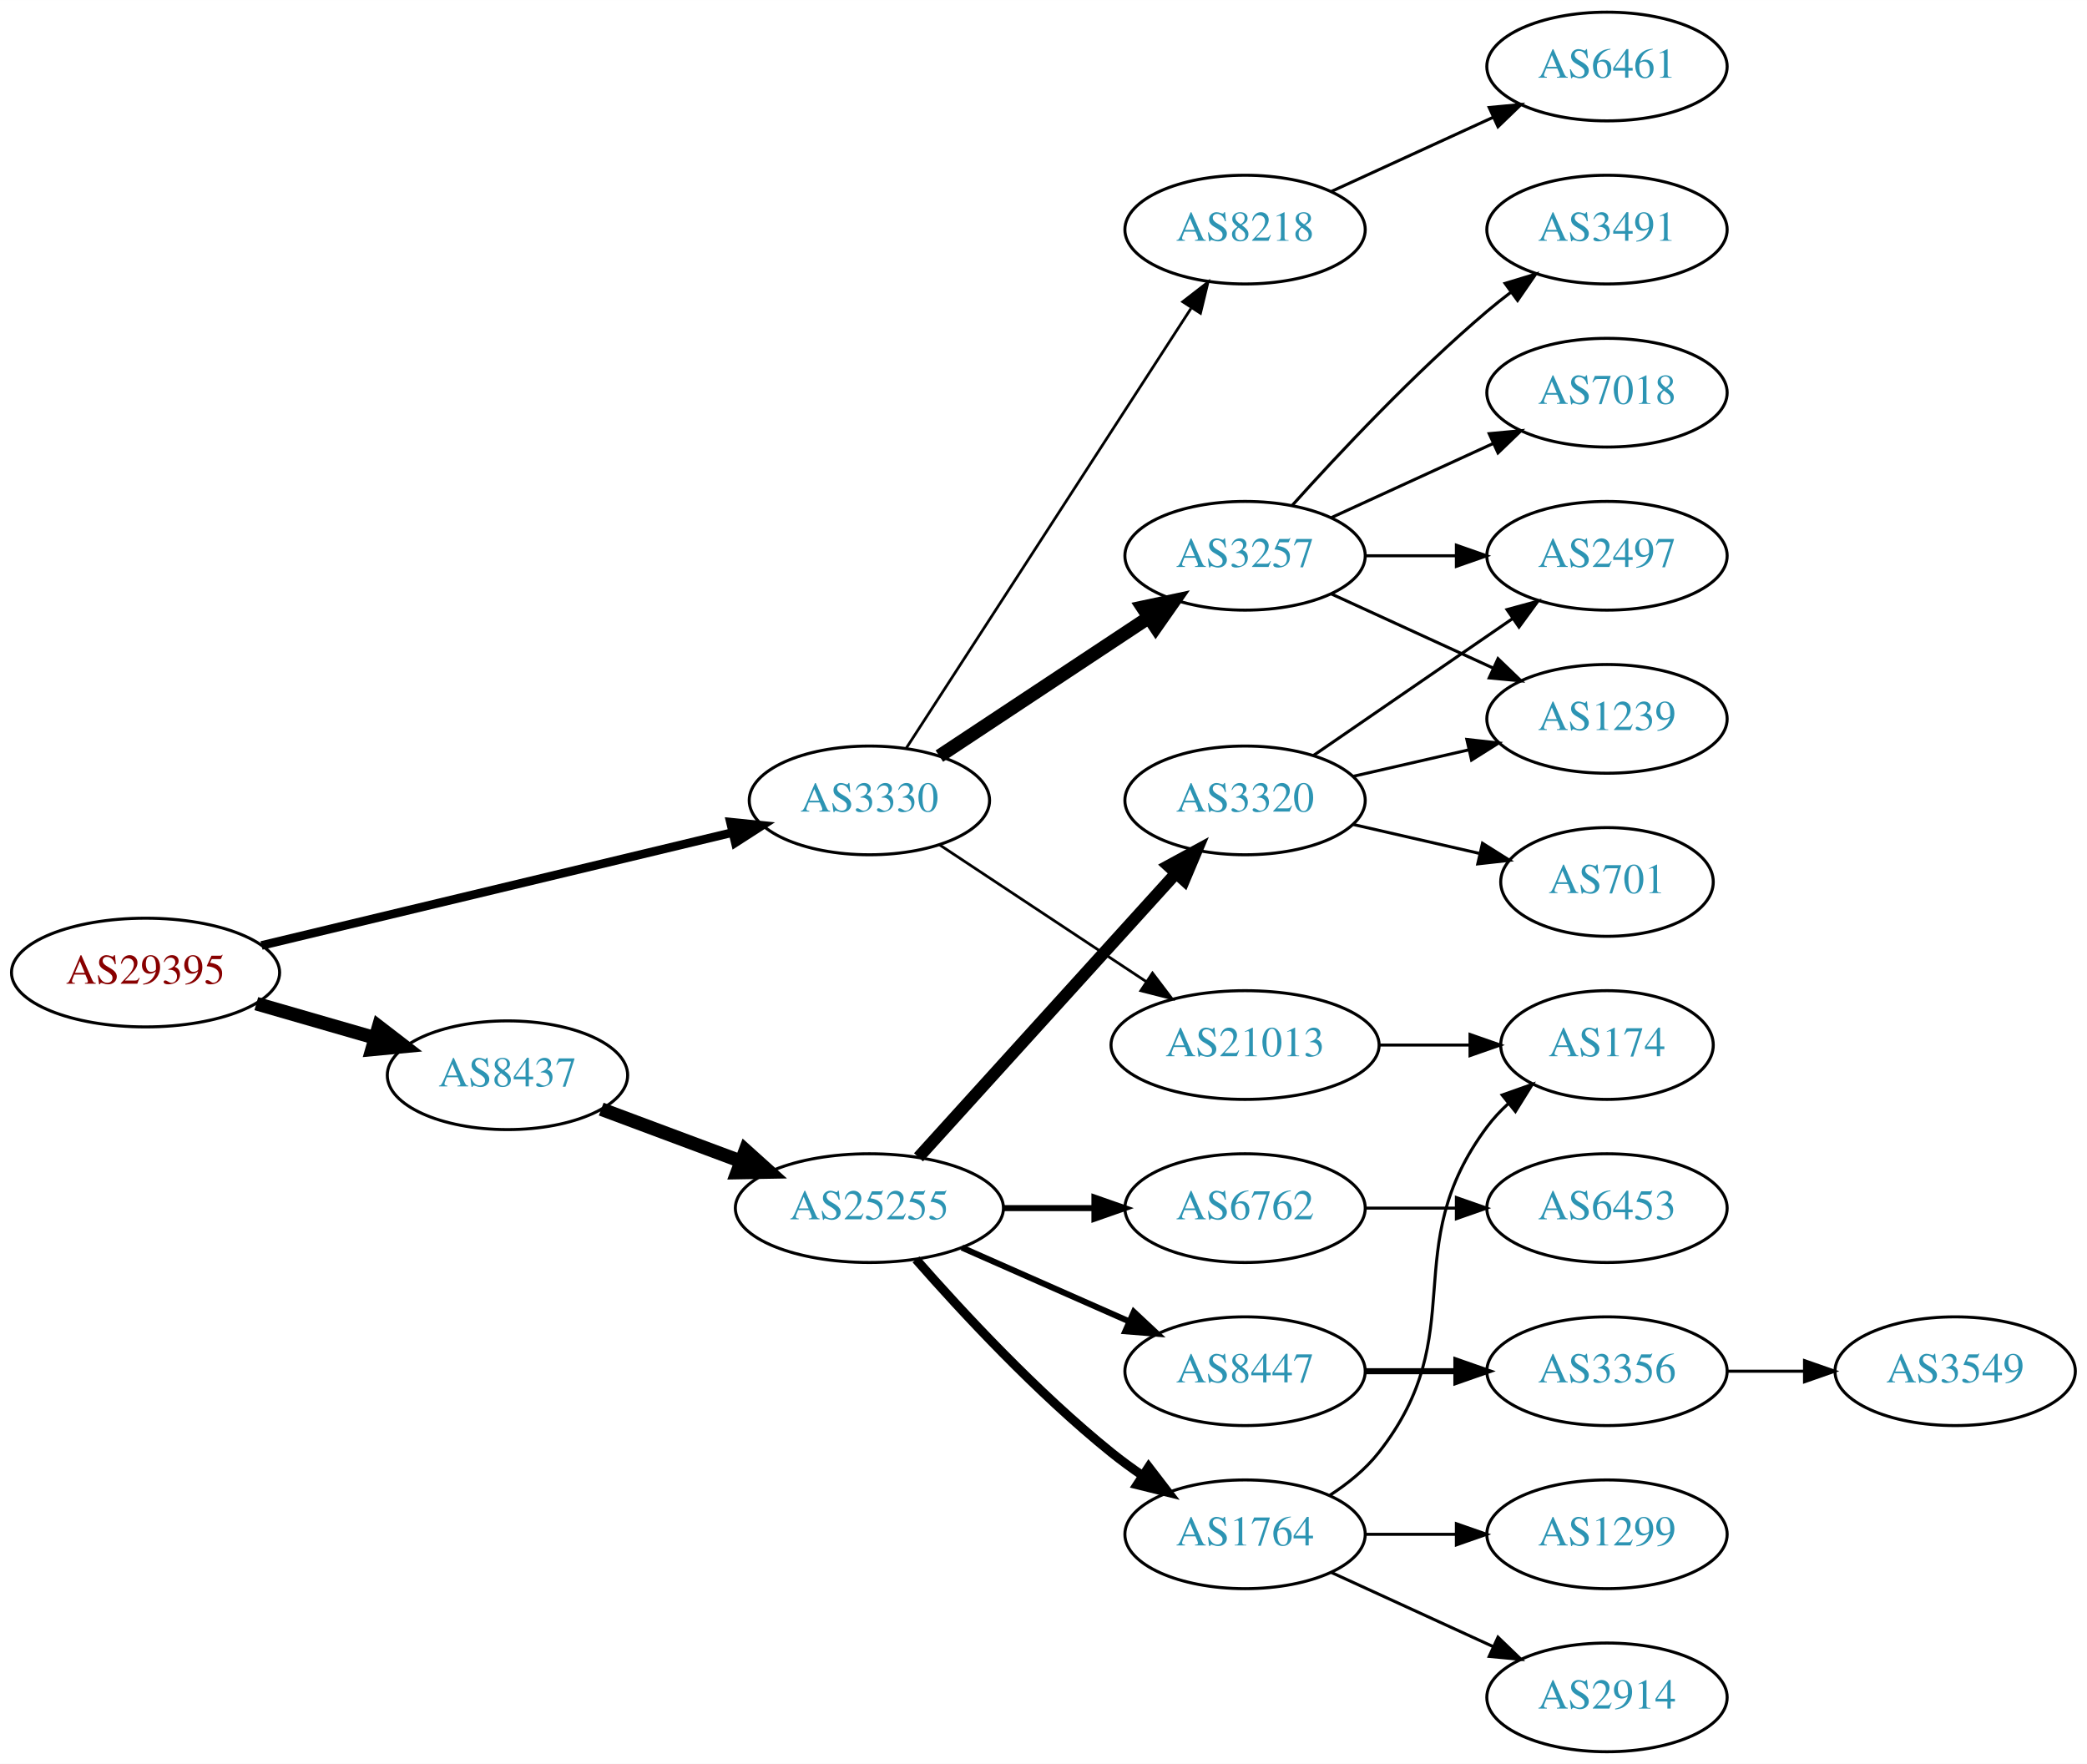
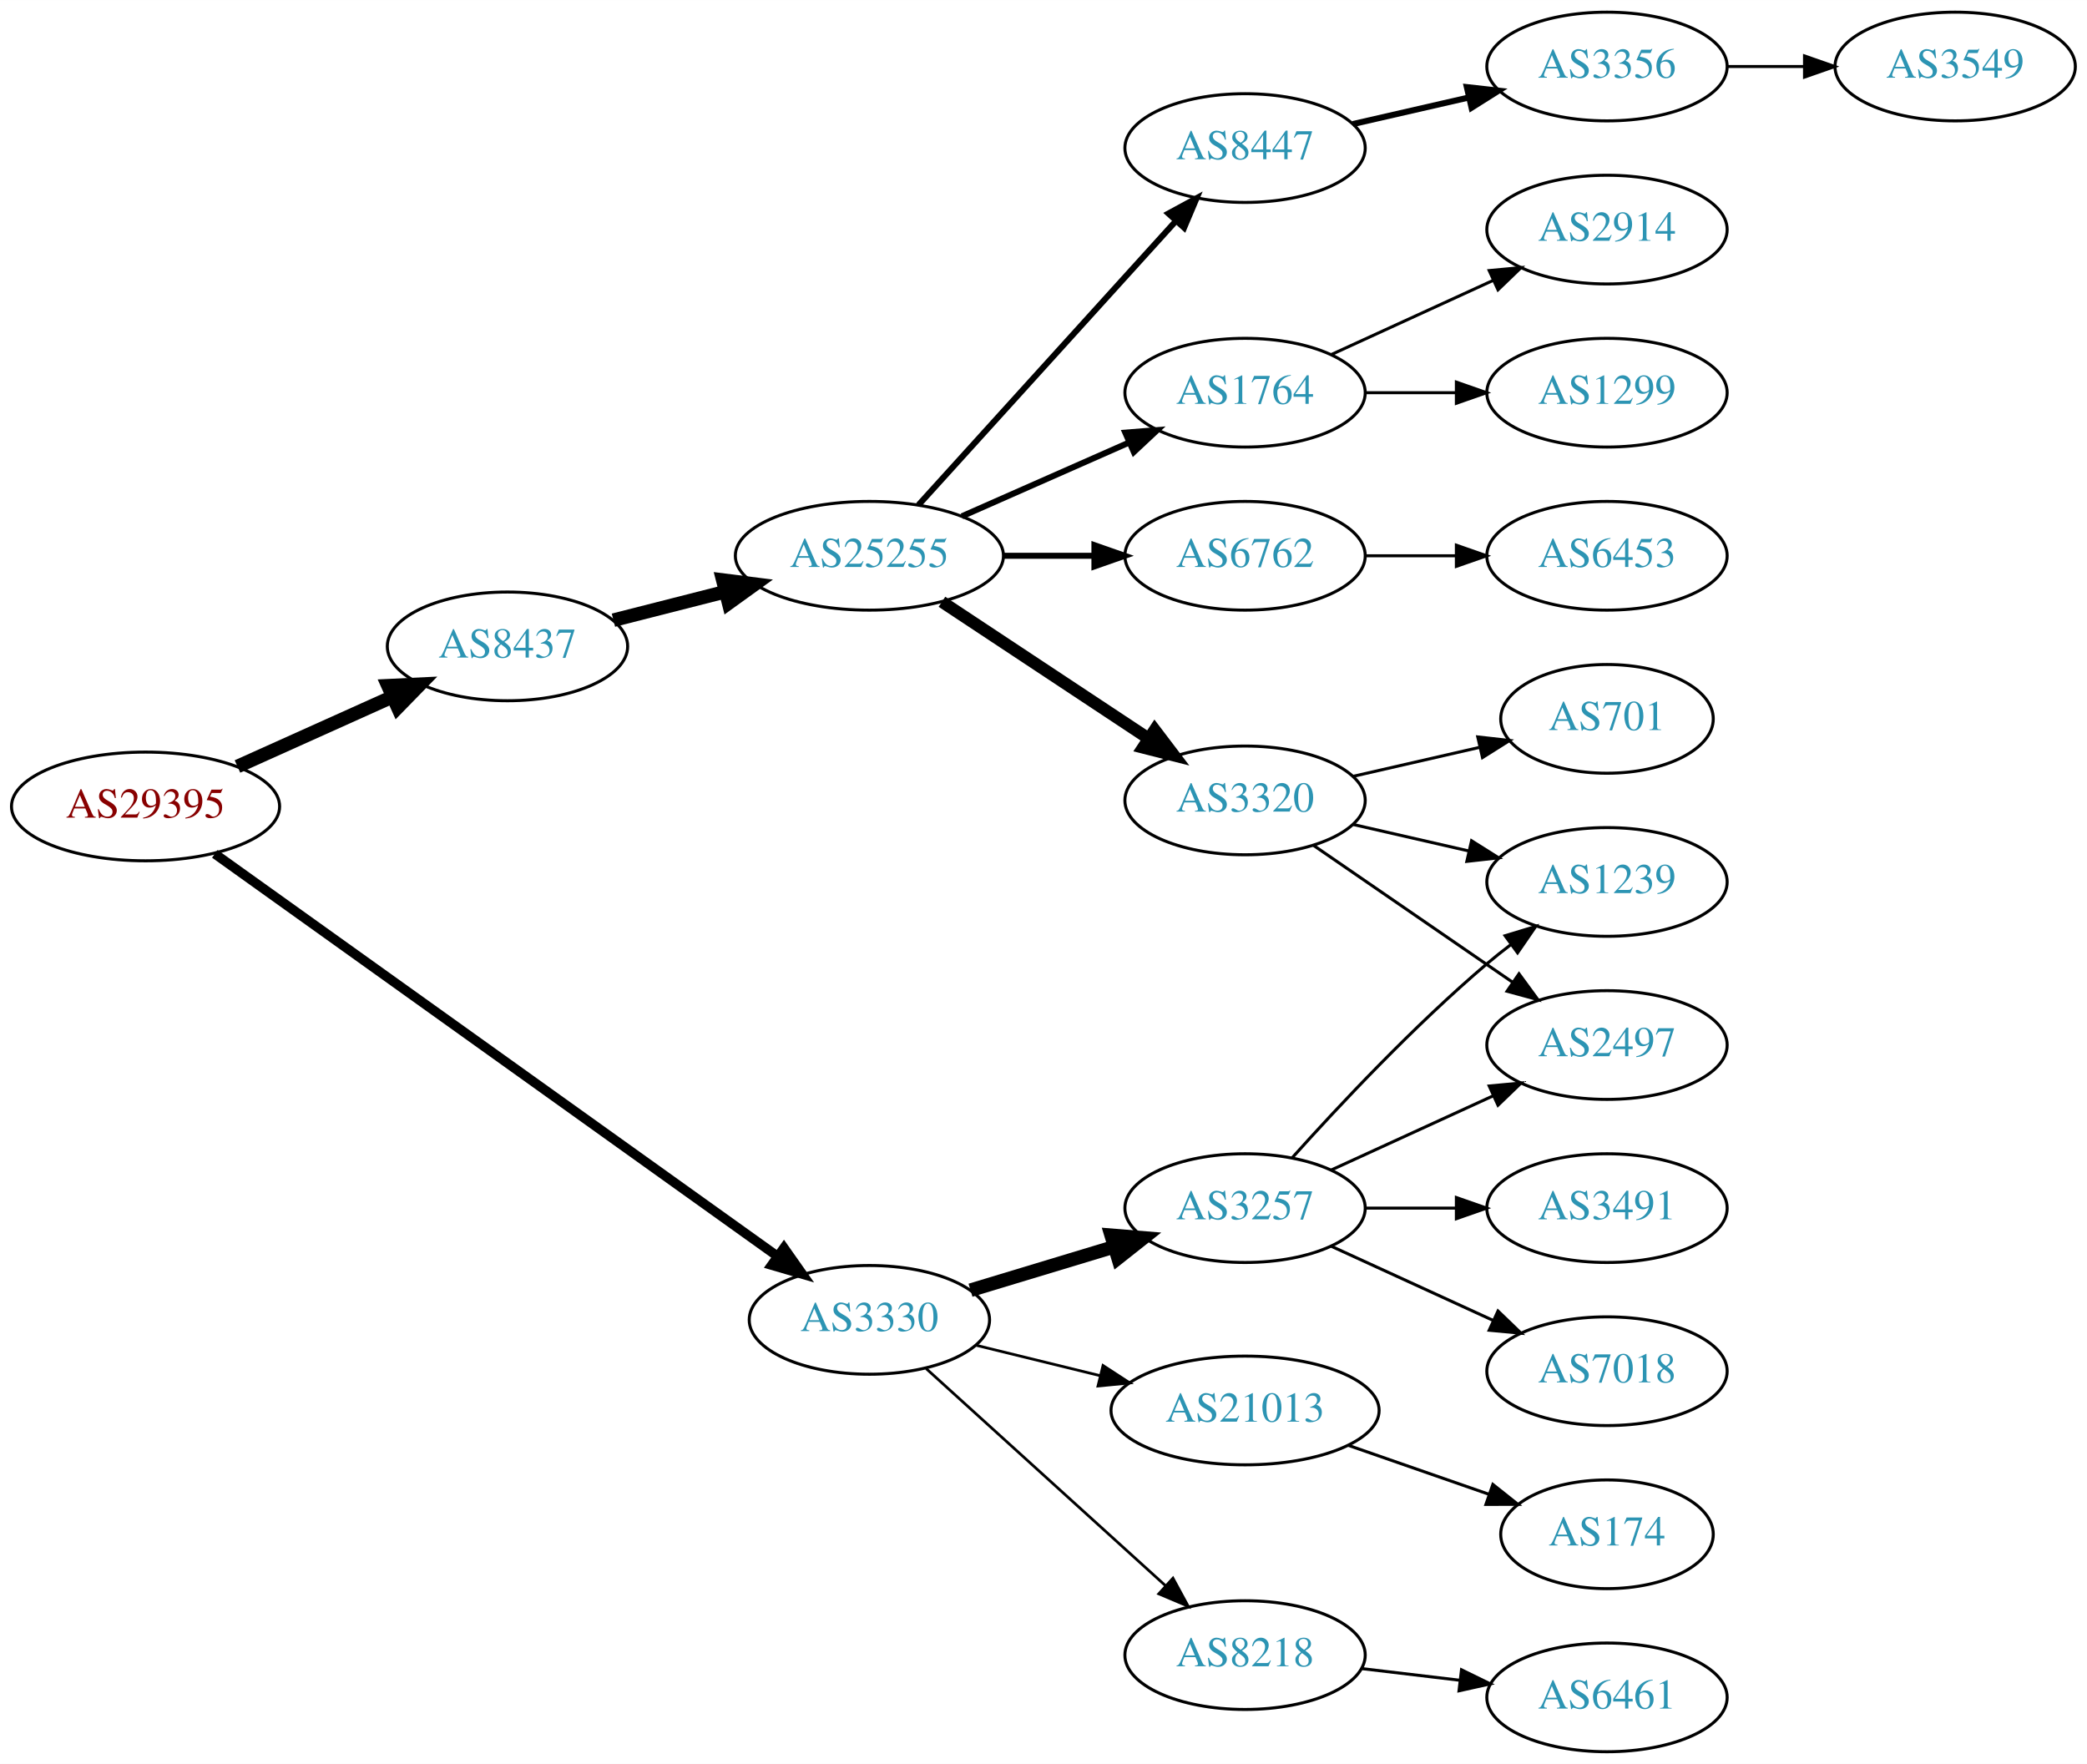
<svg xmlns="http://www.w3.org/2000/svg" xmlns:xlink="http://www.w3.org/1999/xlink" width="691pt" height="584pt" viewBox="0.00 0.00 691.06 584.00">
  <g id="graph0" class="graph" transform="scale(1 1) rotate(0) translate(4 580)">
    <polygon fill="white" stroke="none" points="-4,4 -4,-580 687.055,-580 687.055,4 -4,4" />
    <g id="node1" class="node">
      <g id="a_node1">
        <a xlink:href="/asn/29395" xlink:title="AS29395 ~ Webquake eBusiness Consulting GmbH [AT]">
-           <ellipse fill="#ffffff" stroke="black" cx="44.196" cy="-258" rx="44.393" ry="18" />
-           <text text-anchor="middle" x="44.196" y="-254.3" font-family="Times,serif" font-size="14.00" fill="#880000">AS29395</text>
+           <ellipse fill="#ffffff" stroke="black" cx="44.196" cy="-313" rx="44.393" ry="18" />
+           <text text-anchor="middle" x="44.196" y="-309.3" font-family="Times,serif" font-size="14.00" fill="#880000">AS29395</text>
        </a>
      </g>
    </g>
    <g id="node2" class="node">
      <g id="a_node2">
        <a xlink:href="/asn/3330" xlink:title="AS3330 ~ Vienna, Austria [AT]">
-           <ellipse fill="#ffffff" stroke="black" cx="283.881" cy="-315" rx="39.794" ry="18" />
-           <text text-anchor="middle" x="283.881" y="-311.3" font-family="Times,serif" font-size="14.00" fill="#2c94b3">AS3330</text>
+           <ellipse fill="#ffffff" stroke="black" cx="283.881" cy="-143" rx="39.794" ry="18" />
+           <text text-anchor="middle" x="283.881" y="-139.3" font-family="Times,serif" font-size="14.00" fill="#2c94b3">AS3330</text>
        </a>
      </g>
    </g>
    <g id="edge1" class="edge">
-       <path fill="none" stroke="black" stroke-width="2.864" d="M82.596,-266.969C124.892,-277.112 193.707,-293.615 238.638,-304.39" />
-       <polygon fill="black" stroke="black" stroke-width="2.864" points="237.861,-307.803 248.401,-306.731 239.493,-300.996 237.861,-307.803" />
+       <path fill="none" stroke="black" stroke-width="3.15" d="M67.131,-297.312C110.063,-266.605 205.203,-198.558 253.51,-164.007" />
+       <polygon fill="black" stroke="black" stroke-width="3.15" points="255.586,-166.825 261.684,-158.161 251.514,-161.132 255.586,-166.825" />
    </g>
    <g id="node3" class="node">
      <g id="a_node3">
        <a xlink:href="/asn/8437" xlink:title="AS8437 ~ Hutchison Drei Austria GmbH [AT]">
-           <ellipse fill="#ffffff" stroke="black" cx="164.039" cy="-224" rx="39.794" ry="18" />
-           <text text-anchor="middle" x="164.039" y="-220.3" font-family="Times,serif" font-size="14.00" fill="#2c94b3">AS8437</text>
+           <ellipse fill="#ffffff" stroke="black" cx="164.039" cy="-366" rx="39.794" ry="18" />
+           <text text-anchor="middle" x="164.039" y="-362.3" font-family="Times,serif" font-size="14.00" fill="#2c94b3">AS8437</text>
        </a>
      </g>
    </g>
    <g id="edge2" class="edge">
-       <path fill="none" stroke="black" stroke-width="4.5" d="M80.873,-247.707C93.288,-244.124 107.344,-240.069 120.275,-236.338" />
-       <polygon fill="black" stroke="black" stroke-width="4.5" points="121.382,-240.117 129.898,-233.562 119.198,-232.551 121.382,-240.117" />
+       <path fill="none" stroke="black" stroke-width="4.5" d="M74.629,-326.237C90.129,-333.209 109.299,-341.83 125.821,-349.261" />
+       <polygon fill="black" stroke="black" stroke-width="4.5" points="124.46,-352.967 135.196,-353.478 127.691,-345.785 124.46,-352.967" />
    </g>
    <g id="node4" class="node">
      <g id="a_node4">
        <a xlink:href="/asn/3257" xlink:title="AS3257 ~ GTT [DE]">
-           <ellipse fill="#ffffff" stroke="black" cx="408.273" cy="-396" rx="39.794" ry="18" />
-           <text text-anchor="middle" x="408.273" y="-392.3" font-family="Times,serif" font-size="14.00" fill="#2c94b3">AS3257</text>
+           <ellipse fill="#ffffff" stroke="black" cx="408.273" cy="-180" rx="39.794" ry="18" />
+           <text text-anchor="middle" x="408.273" y="-176.3" font-family="Times,serif" font-size="14.00" fill="#2c94b3">AS3257</text>
        </a>
      </g>
    </g>
    <g id="edge3" class="edge">
-       <path fill="none" stroke="black" stroke-width="4.5" d="M307.045,-329.668C326.42,-342.491 354.753,-361.241 376.355,-375.538" />
-       <polygon fill="black" stroke="black" stroke-width="4.5" points="374.348,-378.932 384.86,-381.167 378.694,-372.364 374.348,-378.932" />
+       <path fill="none" stroke="black" stroke-width="4.5" d="M317.359,-152.818C331.882,-157.209 349.196,-162.443 364.736,-167.141" />
+       <polygon fill="black" stroke="black" stroke-width="4.5" points="363.932,-171.011 374.644,-170.136 366.211,-163.473 363.932,-171.011" />
    </g>
    <g id="node5" class="node">
      <g id="a_node5">
        <a xlink:href="/asn/21013" xlink:title="AS21013 ~ Wels, AT [AT]">
-           <ellipse fill="#ffffff" stroke="black" cx="408.273" cy="-234" rx="44.393" ry="18" />
-           <text text-anchor="middle" x="408.273" y="-230.3" font-family="Times,serif" font-size="14.00" fill="#2c94b3">AS21013</text>
+           <ellipse fill="#ffffff" stroke="black" cx="408.273" cy="-113" rx="44.393" ry="18" />
+           <text text-anchor="middle" x="408.273" y="-109.3" font-family="Times,serif" font-size="14.00" fill="#2c94b3">AS21013</text>
        </a>
      </g>
    </g>
    <g id="edge4" class="edge">
-       <path fill="none" stroke="black" stroke-width="0.9" d="M307.045,-300.332C326.178,-287.67 354.046,-269.226 375.542,-255" />
-       <polygon fill="black" stroke="black" stroke-width="0.9" points="377.618,-257.824 384.025,-249.386 373.754,-251.986 377.618,-257.824" />
+       <path fill="none" stroke="black" stroke-width="0.9" d="M319.3,-134.563C332.044,-131.44 346.719,-127.843 360.385,-124.493" />
+       <polygon fill="black" stroke="black" stroke-width="0.9" points="361.236,-127.888 370.116,-122.108 359.57,-121.089 361.236,-127.888" />
    </g>
    <g id="node6" class="node">
      <g id="a_node6">
        <a xlink:href="/asn/8218" xlink:title="AS8218 ~ legacy Neotelecoms [FR]">
-           <ellipse fill="#ffffff" stroke="black" cx="408.273" cy="-504" rx="39.794" ry="18" />
-           <text text-anchor="middle" x="408.273" y="-500.3" font-family="Times,serif" font-size="14.00" fill="#2c94b3">AS8218</text>
+           <ellipse fill="#ffffff" stroke="black" cx="408.273" cy="-32" rx="39.794" ry="18" />
+           <text text-anchor="middle" x="408.273" y="-28.3" font-family="Times,serif" font-size="14.00" fill="#2c94b3">AS8218</text>
        </a>
      </g>
    </g>
    <g id="edge5" class="edge">
-       <path fill="none" stroke="black" stroke-width="0.9" d="M296.176,-332.442C317.762,-365.775 364.978,-438.686 390.349,-477.866" />
-       <polygon fill="black" stroke="black" stroke-width="0.9" points="387.632,-480.109 396.006,-486.6 393.508,-476.304 387.632,-480.109" />
+       <path fill="none" stroke="black" stroke-width="0.9" d="M302.678,-126.86C323.526,-107.952 358.219,-76.488 381.887,-55.023" />
+       <polygon fill="black" stroke="black" stroke-width="0.9" points="384.399,-57.47 389.455,-48.16 379.696,-52.285 384.399,-57.47" />
    </g>
    <g id="node13" class="node">
      <g id="a_node13">
        <a xlink:href="/asn/25255" xlink:title="AS25255 ~ ==&gt; TELE2 AUSTRIA &lt;== [AT]">
-           <ellipse fill="#ffffff" stroke="black" cx="283.881" cy="-180" rx="44.393" ry="18" />
-           <text text-anchor="middle" x="283.881" y="-176.3" font-family="Times,serif" font-size="14.00" fill="#2c94b3">AS25255</text>
+           <ellipse fill="#ffffff" stroke="black" cx="283.881" cy="-396" rx="44.393" ry="18" />
+           <text text-anchor="middle" x="283.881" y="-392.3" font-family="Times,serif" font-size="14.00" fill="#2c94b3">AS25255</text>
        </a>
      </g>
    </g>
    <g id="edge12" class="edge">
-       <path fill="none" stroke="black" stroke-width="4.5" d="M195.08,-212.783C209.065,-207.562 225.933,-201.263 241.131,-195.589" />
-       <polygon fill="black" stroke="black" stroke-width="4.5" points="242.839,-199.154 250.83,-191.967 240.084,-191.777 242.839,-199.154" />
+       <path fill="none" stroke="black" stroke-width="4.5" d="M199.124,-374.677C210.709,-377.627 223.863,-380.975 236.257,-384.13" />
+       <polygon fill="black" stroke="black" stroke-width="4.5" points="235.327,-387.957 245.989,-386.608 237.27,-380.325 235.327,-387.957" />
    </g>
    <g id="node8" class="node">
      <g id="a_node8">
-         <a xlink:href="/asn/1239" xlink:title="AS1239 ~ Sprint [US]">
-           <ellipse fill="#ffffff" stroke="black" cx="528.116" cy="-342" rx="39.794" ry="18" />
-           <text text-anchor="middle" x="528.116" y="-338.3" font-family="Times,serif" font-size="14.00" fill="#2c94b3">AS1239</text>
+         <a xlink:href="/asn/3491" xlink:title="AS3491 ~ PCCW Global, Inc. [US]">
+           <ellipse fill="#ffffff" stroke="black" cx="528.116" cy="-180" rx="39.794" ry="18" />
+           <text text-anchor="middle" x="528.116" y="-176.3" font-family="Times,serif" font-size="14.00" fill="#2c94b3">AS3491</text>
        </a>
      </g>
    </g>
    <g id="edge7" class="edge">
-       <path fill="none" stroke="black" d="M436.902,-383.339C452.859,-376.027 473.13,-366.739 490.412,-358.819" />
-       <polygon fill="black" stroke="black" points="492.027,-361.929 499.66,-354.581 489.111,-355.565 492.027,-361.929" />
+       <path fill="none" stroke="black" d="M448.186,-180C457.739,-180 468.089,-180 478.052,-180" />
+       <polygon fill="black" stroke="black" points="478.244,-183.5 488.244,-180 478.244,-176.5 478.244,-183.5" />
    </g>
    <g id="node9" class="node">
      <g id="a_node9">
-         <a xlink:href="/asn/3491" xlink:title="AS3491 ~ PCCW Global, Inc. [US]">
-           <ellipse fill="#ffffff" stroke="black" cx="528.116" cy="-504" rx="39.794" ry="18" />
-           <text text-anchor="middle" x="528.116" y="-500.3" font-family="Times,serif" font-size="14.00" fill="#2c94b3">AS3491</text>
+         <a xlink:href="/asn/1239" xlink:title="AS1239 ~ Sprint [US]">
+           <ellipse fill="#ffffff" stroke="black" cx="528.116" cy="-288" rx="39.794" ry="18" />
+           <text text-anchor="middle" x="528.116" y="-284.3" font-family="Times,serif" font-size="14.00" fill="#2c94b3">AS1239</text>
        </a>
      </g>
    </g>
    <g id="edge8" class="edge">
-       <path fill="none" stroke="black" d="M423.919,-412.725C439.22,-429.765 464.317,-456.523 488.469,-477 490.967,-479.117 493.627,-481.232 496.338,-483.293" />
-       <polygon fill="black" stroke="black" points="494.375,-486.194 504.515,-489.266 498.505,-480.541 494.375,-486.194" />
+       <path fill="none" stroke="black" d="M423.919,-196.725C439.22,-213.765 464.317,-240.523 488.469,-261 490.967,-263.117 493.627,-265.232 496.338,-267.293" />
+       <polygon fill="black" stroke="black" points="494.375,-270.194 504.515,-273.266 498.505,-264.541 494.375,-270.194" />
    </g>
    <g id="node10" class="node">
      <g id="a_node10">
        <a xlink:href="/asn/7018" xlink:title="AS7018 ~ AT&amp;T Services, Inc. [US]">
-           <ellipse fill="#ffffff" stroke="black" cx="528.116" cy="-450" rx="39.794" ry="18" />
-           <text text-anchor="middle" x="528.116" y="-446.3" font-family="Times,serif" font-size="14.00" fill="#2c94b3">AS7018</text>
+           <ellipse fill="#ffffff" stroke="black" cx="528.116" cy="-126" rx="39.794" ry="18" />
+           <text text-anchor="middle" x="528.116" y="-122.3" font-family="Times,serif" font-size="14.00" fill="#2c94b3">AS7018</text>
        </a>
      </g>
    </g>
    <g id="edge9" class="edge">
-       <path fill="none" stroke="black" d="M436.902,-408.661C452.859,-415.973 473.13,-425.261 490.412,-433.181" />
-       <polygon fill="black" stroke="black" points="489.111,-436.435 499.66,-437.419 492.027,-430.071 489.111,-436.435" />
+       <path fill="none" stroke="black" d="M436.902,-167.339C452.859,-160.027 473.13,-150.739 490.412,-142.819" />
+       <polygon fill="black" stroke="black" points="492.027,-145.929 499.66,-138.581 489.111,-139.565 492.027,-145.929" />
    </g>
    <g id="node11" class="node">
      <g id="a_node11">
        <a xlink:href="/asn/2497" xlink:title="AS2497 ~ Internet Initiative Japan Inc. [JP]">
-           <ellipse fill="#ffffff" stroke="black" cx="528.116" cy="-396" rx="39.794" ry="18" />
-           <text text-anchor="middle" x="528.116" y="-392.3" font-family="Times,serif" font-size="14.00" fill="#2c94b3">AS2497</text>
+           <ellipse fill="#ffffff" stroke="black" cx="528.116" cy="-234" rx="39.794" ry="18" />
+           <text text-anchor="middle" x="528.116" y="-230.3" font-family="Times,serif" font-size="14.00" fill="#2c94b3">AS2497</text>
        </a>
      </g>
    </g>
    <g id="edge10" class="edge">
-       <path fill="none" stroke="black" d="M448.186,-396C457.739,-396 468.089,-396 478.052,-396" />
-       <polygon fill="black" stroke="black" points="478.244,-399.5 488.244,-396 478.244,-392.5 478.244,-399.5" />
+       <path fill="none" stroke="black" d="M436.902,-192.661C452.859,-199.973 473.13,-209.261 490.412,-217.181" />
+       <polygon fill="black" stroke="black" points="489.111,-220.435 499.66,-221.419 492.027,-214.071 489.111,-220.435" />
    </g>
    <g id="node7" class="node">
      <g id="a_node7">
        <a xlink:href="/asn/174" xlink:title="AS174 ~ Cogent Communications [US]">
-           <ellipse fill="#ffffff" stroke="black" cx="528.116" cy="-234" rx="35.194" ry="18" />
-           <text text-anchor="middle" x="528.116" y="-230.3" font-family="Times,serif" font-size="14.00" fill="#2c94b3">AS174</text>
+           <ellipse fill="#ffffff" stroke="black" cx="528.116" cy="-72" rx="35.194" ry="18" />
+           <text text-anchor="middle" x="528.116" y="-68.3" font-family="Times,serif" font-size="14.00" fill="#2c94b3">AS174</text>
        </a>
      </g>
    </g>
    <g id="edge6" class="edge">
-       <path fill="none" stroke="black" d="M452.484,-234C462.332,-234 472.812,-234 482.709,-234" />
-       <polygon fill="black" stroke="black" points="482.761,-237.5 492.761,-234 482.761,-230.5 482.761,-237.5" />
+       <path fill="none" stroke="black" d="M442.413,-101.47C456.932,-96.418 474.053,-90.462 489.089,-85.23" />
+       <polygon fill="black" stroke="black" points="490.325,-88.506 498.62,-81.914 488.025,-81.895 490.325,-88.506" />
    </g>
    <g id="node12" class="node">
      <g id="a_node12">
        <a xlink:href="/asn/6461" xlink:title="AS6461 ~ Zayo Bandwidth [US]">
-           <ellipse fill="#ffffff" stroke="black" cx="528.116" cy="-558" rx="39.794" ry="18" />
-           <text text-anchor="middle" x="528.116" y="-554.3" font-family="Times,serif" font-size="14.00" fill="#2c94b3">AS6461</text>
+           <ellipse fill="#ffffff" stroke="black" cx="528.116" cy="-18" rx="39.794" ry="18" />
+           <text text-anchor="middle" x="528.116" y="-14.3" font-family="Times,serif" font-size="14.00" fill="#2c94b3">AS6461</text>
        </a>
      </g>
    </g>
    <g id="edge11" class="edge">
-       <path fill="none" stroke="black" d="M436.902,-516.661C452.859,-523.973 473.13,-533.261 490.412,-541.181" />
-       <polygon fill="black" stroke="black" points="489.111,-544.435 499.66,-545.419 492.027,-538.071 489.111,-544.435" />
+       <path fill="none" stroke="black" d="M446.883,-27.532C457.195,-26.307 468.512,-24.962 479.312,-23.679" />
+       <polygon fill="black" stroke="black" points="479.942,-27.129 489.459,-22.474 479.116,-20.178 479.942,-27.129" />
    </g>
    <g id="node14" class="node">
      <g id="a_node14">
        <a xlink:href="/asn/1764" xlink:title="AS1764 ~ NEXTLAYER-AS [AT]">
-           <ellipse fill="#ffffff" stroke="black" cx="408.273" cy="-72" rx="39.794" ry="18" />
-           <text text-anchor="middle" x="408.273" y="-68.3" font-family="Times,serif" font-size="14.00" fill="#2c94b3">AS1764</text>
+           <ellipse fill="#ffffff" stroke="black" cx="408.273" cy="-450" rx="39.794" ry="18" />
+           <text text-anchor="middle" x="408.273" y="-446.3" font-family="Times,serif" font-size="14.00" fill="#2c94b3">AS1764</text>
        </a>
      </g>
    </g>
    <g id="edge13" class="edge">
-       <path fill="none" stroke="black" stroke-width="3" d="M299.314,-163.017C314.445,-145.771 339.409,-118.852 364.077,-99 367.333,-96.38 370.858,-93.808 374.442,-91.354" />
-       <polygon fill="black" stroke="black" stroke-width="3" points="376.361,-94.281 382.815,-85.879 372.53,-88.423 376.361,-94.281" />
+       <path fill="none" stroke="black" stroke-width="2" d="M314.509,-409.072C331.103,-416.393 351.963,-425.597 369.696,-433.421" />
+       <polygon fill="black" stroke="black" stroke-width="2" points="368.618,-436.77 379.18,-437.605 371.443,-430.366 368.618,-436.77" />
    </g>
    <g id="node15" class="node">
      <g id="a_node15">
-         <a xlink:href="/asn/6762" xlink:title="AS6762 ~ TELECOM ITALIA SPARKLE S.p.A. [IT]">
-           <ellipse fill="#ffffff" stroke="black" cx="408.273" cy="-180" rx="39.794" ry="18" />
-           <text text-anchor="middle" x="408.273" y="-176.3" font-family="Times,serif" font-size="14.00" fill="#2c94b3">AS6762</text>
-         </a>
-       </g>
-     </g>
-     <g id="edge14" class="edge">
-       <path fill="none" stroke="black" stroke-width="2" d="M328.377,-180C338.066,-180 348.403,-180 358.295,-180" />
-       <polygon fill="black" stroke="black" stroke-width="2" points="358.398,-183.5 368.398,-180 358.398,-176.5 358.398,-183.5" />
-     </g>
-     <g id="node16" class="node">
-       <g id="a_node16">
        <a xlink:href="/asn/3320" xlink:title="AS3320 ~ DTAG [DE]">
          <ellipse fill="#ffffff" stroke="black" cx="408.273" cy="-315" rx="39.794" ry="18" />
          <text text-anchor="middle" x="408.273" y="-311.3" font-family="Times,serif" font-size="14.00" fill="#2c94b3">AS3320</text>
        </a>
      </g>
    </g>
+     <g id="edge14" class="edge">
+       <path fill="none" stroke="black" stroke-width="4" d="M307.902,-380.765C327.256,-367.956 355.091,-349.534 376.381,-335.445" />
+       <polygon fill="black" stroke="black" stroke-width="4" points="378.362,-338.331 384.769,-329.893 374.498,-332.494 378.362,-338.331" />
+     </g>
+     <g id="node16" class="node">
+       <g id="a_node16">
+         <a xlink:href="/asn/6762" xlink:title="AS6762 ~ TELECOM ITALIA SPARKLE S.p.A. [IT]">
+           <ellipse fill="#ffffff" stroke="black" cx="408.273" cy="-396" rx="39.794" ry="18" />
+           <text text-anchor="middle" x="408.273" y="-392.3" font-family="Times,serif" font-size="14.00" fill="#2c94b3">AS6762</text>
+         </a>
+       </g>
+     </g>
    <g id="edge15" class="edge">
-       <path fill="none" stroke="black" stroke-width="4" d="M300.135,-196.825C321.598,-220.499 360.829,-263.771 385.397,-290.87" />
-       <polygon fill="black" stroke="black" stroke-width="4" points="382.902,-293.329 392.212,-298.387 388.088,-288.628 382.902,-293.329" />
+       <path fill="none" stroke="black" stroke-width="2" d="M328.377,-396C338.066,-396 348.403,-396 358.295,-396" />
+       <polygon fill="black" stroke="black" stroke-width="2" points="358.398,-399.5 368.398,-396 358.398,-392.5 358.398,-399.5" />
    </g>
    <g id="node17" class="node">
      <g id="a_node17">
        <a xlink:href="/asn/8447" xlink:title="AS8447 ~ A1 Telekom Austria AG [AT]">
-           <ellipse fill="#ffffff" stroke="black" cx="408.273" cy="-126" rx="39.794" ry="18" />
-           <text text-anchor="middle" x="408.273" y="-122.3" font-family="Times,serif" font-size="14.00" fill="#2c94b3">AS8447</text>
+           <ellipse fill="#ffffff" stroke="black" cx="408.273" cy="-531" rx="39.794" ry="18" />
+           <text text-anchor="middle" x="408.273" y="-527.3" font-family="Times,serif" font-size="14.00" fill="#2c94b3">AS8447</text>
        </a>
      </g>
    </g>
    <g id="edge16" class="edge">
-       <path fill="none" stroke="black" stroke-width="2" d="M314.509,-166.928C331.103,-159.607 351.963,-150.403 369.696,-142.579" />
-       <polygon fill="black" stroke="black" stroke-width="2" points="371.443,-145.634 379.18,-138.395 368.618,-139.23 371.443,-145.634" />
-     </g>
-     <g id="edge19" class="edge">
-       <path fill="none" stroke="black" d="M436.245,-84.855C442.233,-88.72 448.093,-93.441 452.469,-99 483.768,-138.754 458.198,-166.458 488.469,-207 490.477,-209.689 492.833,-212.209 495.374,-214.546" />
-       <polygon fill="black" stroke="black" points="493.403,-217.452 503.39,-220.989 497.789,-211.996 493.403,-217.452" />
+       <path fill="none" stroke="black" stroke-width="2" d="M300.135,-412.825C321.598,-436.499 360.829,-479.771 385.397,-506.87" />
+       <polygon fill="black" stroke="black" stroke-width="2" points="382.902,-509.329 392.212,-514.387 388.088,-504.628 382.902,-509.329" />
    </g>
    <g id="node18" class="node">
      <g id="a_node18">
-         <a xlink:href="/asn/1299" xlink:title="AS1299 ~ Telia Carrier [EU]">
-           <ellipse fill="#ffffff" stroke="black" cx="528.116" cy="-72" rx="39.794" ry="18" />
-           <text text-anchor="middle" x="528.116" y="-68.3" font-family="Times,serif" font-size="14.00" fill="#2c94b3">AS1299</text>
+         <a xlink:href="/asn/2914" xlink:title="AS2914 ~ NTT America, Inc. [US]">
+           <ellipse fill="#ffffff" stroke="black" cx="528.116" cy="-504" rx="39.794" ry="18" />
+           <text text-anchor="middle" x="528.116" y="-500.3" font-family="Times,serif" font-size="14.00" fill="#2c94b3">AS2914</text>
        </a>
      </g>
    </g>
    <g id="edge17" class="edge">
-       <path fill="none" stroke="black" d="M448.186,-72C457.739,-72 468.089,-72 478.052,-72" />
-       <polygon fill="black" stroke="black" points="478.244,-75.5 488.244,-72 478.244,-68.5 478.244,-75.5" />
+       <path fill="none" stroke="black" d="M436.902,-462.661C452.859,-469.973 473.13,-479.261 490.412,-487.181" />
+       <polygon fill="black" stroke="black" points="489.111,-490.435 499.66,-491.419 492.027,-484.071 489.111,-490.435" />
    </g>
    <g id="node19" class="node">
      <g id="a_node19">
-         <a xlink:href="/asn/2914" xlink:title="AS2914 ~ NTT America, Inc. [US]">
-           <ellipse fill="#ffffff" stroke="black" cx="528.116" cy="-18" rx="39.794" ry="18" />
-           <text text-anchor="middle" x="528.116" y="-14.3" font-family="Times,serif" font-size="14.00" fill="#2c94b3">AS2914</text>
+         <a xlink:href="/asn/1299" xlink:title="AS1299 ~ Telia Carrier [EU]">
+           <ellipse fill="#ffffff" stroke="black" cx="528.116" cy="-450" rx="39.794" ry="18" />
+           <text text-anchor="middle" x="528.116" y="-446.3" font-family="Times,serif" font-size="14.00" fill="#2c94b3">AS1299</text>
        </a>
      </g>
    </g>
    <g id="edge18" class="edge">
-       <path fill="none" stroke="black" d="M436.902,-59.339C452.859,-52.027 473.13,-42.739 490.412,-34.819" />
-       <polygon fill="black" stroke="black" points="492.027,-37.929 499.66,-30.581 489.111,-31.565 492.027,-37.929" />
+       <path fill="none" stroke="black" d="M448.186,-450C457.739,-450 468.089,-450 478.052,-450" />
+       <polygon fill="black" stroke="black" points="478.244,-453.5 488.244,-450 478.244,-446.5 478.244,-453.5" />
+     </g>
+     <g id="edge19" class="edge">
+       <path fill="none" stroke="black" d="M443.993,-307.045C455.993,-304.296 469.613,-301.175 482.306,-298.267" />
+       <polygon fill="black" stroke="black" points="483.272,-301.636 492.238,-295.991 481.708,-294.813 483.272,-301.636" />
+     </g>
+     <g id="edge20" class="edge">
+       <path fill="none" stroke="black" d="M430.887,-300.143C449.376,-287.435 476.19,-269.005 496.819,-254.825" />
+       <polygon fill="black" stroke="black" points="498.981,-257.586 505.24,-249.037 495.016,-251.817 498.981,-257.586" />
    </g>
    <g id="node20" class="node">
      <g id="a_node20">
+         <a xlink:href="/asn/701" xlink:title="AS701 ~ UUNET [US]">
+           <ellipse fill="#ffffff" stroke="black" cx="528.116" cy="-342" rx="35.194" ry="18" />
+           <text text-anchor="middle" x="528.116" y="-338.3" font-family="Times,serif" font-size="14.00" fill="#2c94b3">AS701</text>
+         </a>
+       </g>
+     </g>
+     <g id="edge21" class="edge">
+       <path fill="none" stroke="black" d="M443.993,-322.955C457.085,-325.955 472.107,-329.396 485.748,-332.522" />
+       <polygon fill="black" stroke="black" points="485.326,-336.016 495.855,-334.838 486.89,-329.193 485.326,-336.016" />
+     </g>
+     <g id="node23" class="node">
+       <g id="a_node23">
        <a xlink:href="/asn/6453" xlink:title="AS6453 ~ TATA COMMUNICATIONS (AMERICA) INC [US]">
-           <ellipse fill="#ffffff" stroke="black" cx="528.116" cy="-180" rx="39.794" ry="18" />
-           <text text-anchor="middle" x="528.116" y="-176.3" font-family="Times,serif" font-size="14.00" fill="#2c94b3">AS6453</text>
-         </a>
-       </g>
-     </g>
-     <g id="edge20" class="edge">
-       <path fill="none" stroke="black" d="M448.186,-180C457.739,-180 468.089,-180 478.052,-180" />
-       <polygon fill="black" stroke="black" points="478.244,-183.5 488.244,-180 478.244,-176.5 478.244,-183.5" />
-     </g>
-     <g id="edge21" class="edge">
-       <path fill="none" stroke="black" d="M443.993,-322.955C455.993,-325.704 469.613,-328.825 482.306,-331.733" />
-       <polygon fill="black" stroke="black" points="481.708,-335.187 492.238,-334.009 483.272,-328.364 481.708,-335.187" />
-     </g>
-     <g id="edge23" class="edge">
-       <path fill="none" stroke="black" d="M430.887,-329.857C449.376,-342.565 476.19,-360.995 496.819,-375.175" />
-       <polygon fill="black" stroke="black" points="495.016,-378.183 505.24,-380.963 498.981,-372.414 495.016,-378.183" />
+           <ellipse fill="#ffffff" stroke="black" cx="528.116" cy="-396" rx="39.794" ry="18" />
+           <text text-anchor="middle" x="528.116" y="-392.3" font-family="Times,serif" font-size="14.00" fill="#2c94b3">AS6453</text>
+         </a>
+       </g>
+     </g>
+     <g id="edge24" class="edge">
+       <path fill="none" stroke="black" d="M448.186,-396C457.739,-396 468.089,-396 478.052,-396" />
+       <polygon fill="black" stroke="black" points="478.244,-399.5 488.244,-396 478.244,-392.5 478.244,-399.5" />
    </g>
    <g id="node21" class="node">
      <g id="a_node21">
-         <a xlink:href="/asn/701" xlink:title="AS701 ~ UUNET [US]">
-           <ellipse fill="#ffffff" stroke="black" cx="528.116" cy="-288" rx="35.194" ry="18" />
-           <text text-anchor="middle" x="528.116" y="-284.3" font-family="Times,serif" font-size="14.00" fill="#2c94b3">AS701</text>
+         <a xlink:href="/asn/3356" xlink:title="AS3356 ~ Level 3 Parent, LLC [US]">
+           <ellipse fill="#ffffff" stroke="black" cx="528.116" cy="-558" rx="39.794" ry="18" />
+           <text text-anchor="middle" x="528.116" y="-554.3" font-family="Times,serif" font-size="14.00" fill="#2c94b3">AS3356</text>
        </a>
      </g>
    </g>
    <g id="edge22" class="edge">
-       <path fill="none" stroke="black" d="M443.993,-307.045C457.085,-304.045 472.107,-300.604 485.748,-297.478" />
-       <polygon fill="black" stroke="black" points="486.89,-300.807 495.855,-295.162 485.326,-293.984 486.89,-300.807" />
+       <path fill="none" stroke="black" stroke-width="2" d="M443.993,-538.955C455.993,-541.704 469.613,-544.825 482.306,-547.733" />
+       <polygon fill="black" stroke="black" stroke-width="2" points="481.708,-551.187 492.238,-550.009 483.272,-544.364 481.708,-551.187" />
    </g>
    <g id="node22" class="node">
      <g id="a_node22">
-         <a xlink:href="/asn/3356" xlink:title="AS3356 ~ Level 3 Parent, LLC [US]">
-           <ellipse fill="#ffffff" stroke="black" cx="528.116" cy="-126" rx="39.794" ry="18" />
-           <text text-anchor="middle" x="528.116" y="-122.3" font-family="Times,serif" font-size="14.00" fill="#2c94b3">AS3356</text>
-         </a>
-       </g>
-     </g>
-     <g id="edge24" class="edge">
-       <path fill="none" stroke="black" stroke-width="2" d="M448.186,-126C457.739,-126 468.089,-126 478.052,-126" />
-       <polygon fill="black" stroke="black" stroke-width="2" points="478.244,-129.5 488.244,-126 478.244,-122.5 478.244,-129.5" />
-     </g>
-     <g id="node23" class="node">
-       <g id="a_node23">
        <a xlink:href="/asn/3549" xlink:title="AS3549 ~ Level 3 Parent, LLC [US]">
-           <ellipse fill="#ffffff" stroke="black" cx="643.409" cy="-126" rx="39.794" ry="18" />
-           <text text-anchor="middle" x="643.409" y="-122.3" font-family="Times,serif" font-size="14.00" fill="#2c94b3">AS3549</text>
-         </a>
-       </g>
-     </g>
-     <g id="edge25" class="edge">
-       <path fill="none" stroke="black" d="M567.788,-126C575.991,-126 584.755,-126 593.287,-126" />
-       <polygon fill="black" stroke="black" points="593.526,-129.5 603.526,-126 593.526,-122.5 593.526,-129.5" />
+           <ellipse fill="#ffffff" stroke="black" cx="643.409" cy="-558" rx="39.794" ry="18" />
+           <text text-anchor="middle" x="643.409" y="-554.3" font-family="Times,serif" font-size="14.00" fill="#2c94b3">AS3549</text>
+         </a>
+       </g>
+     </g>
+     <g id="edge23" class="edge">
+       <path fill="none" stroke="black" d="M567.788,-558C575.991,-558 584.755,-558 593.287,-558" />
+       <polygon fill="black" stroke="black" points="593.526,-561.5 603.526,-558 593.526,-554.5 593.526,-561.5" />
    </g>
  </g>
</svg>
